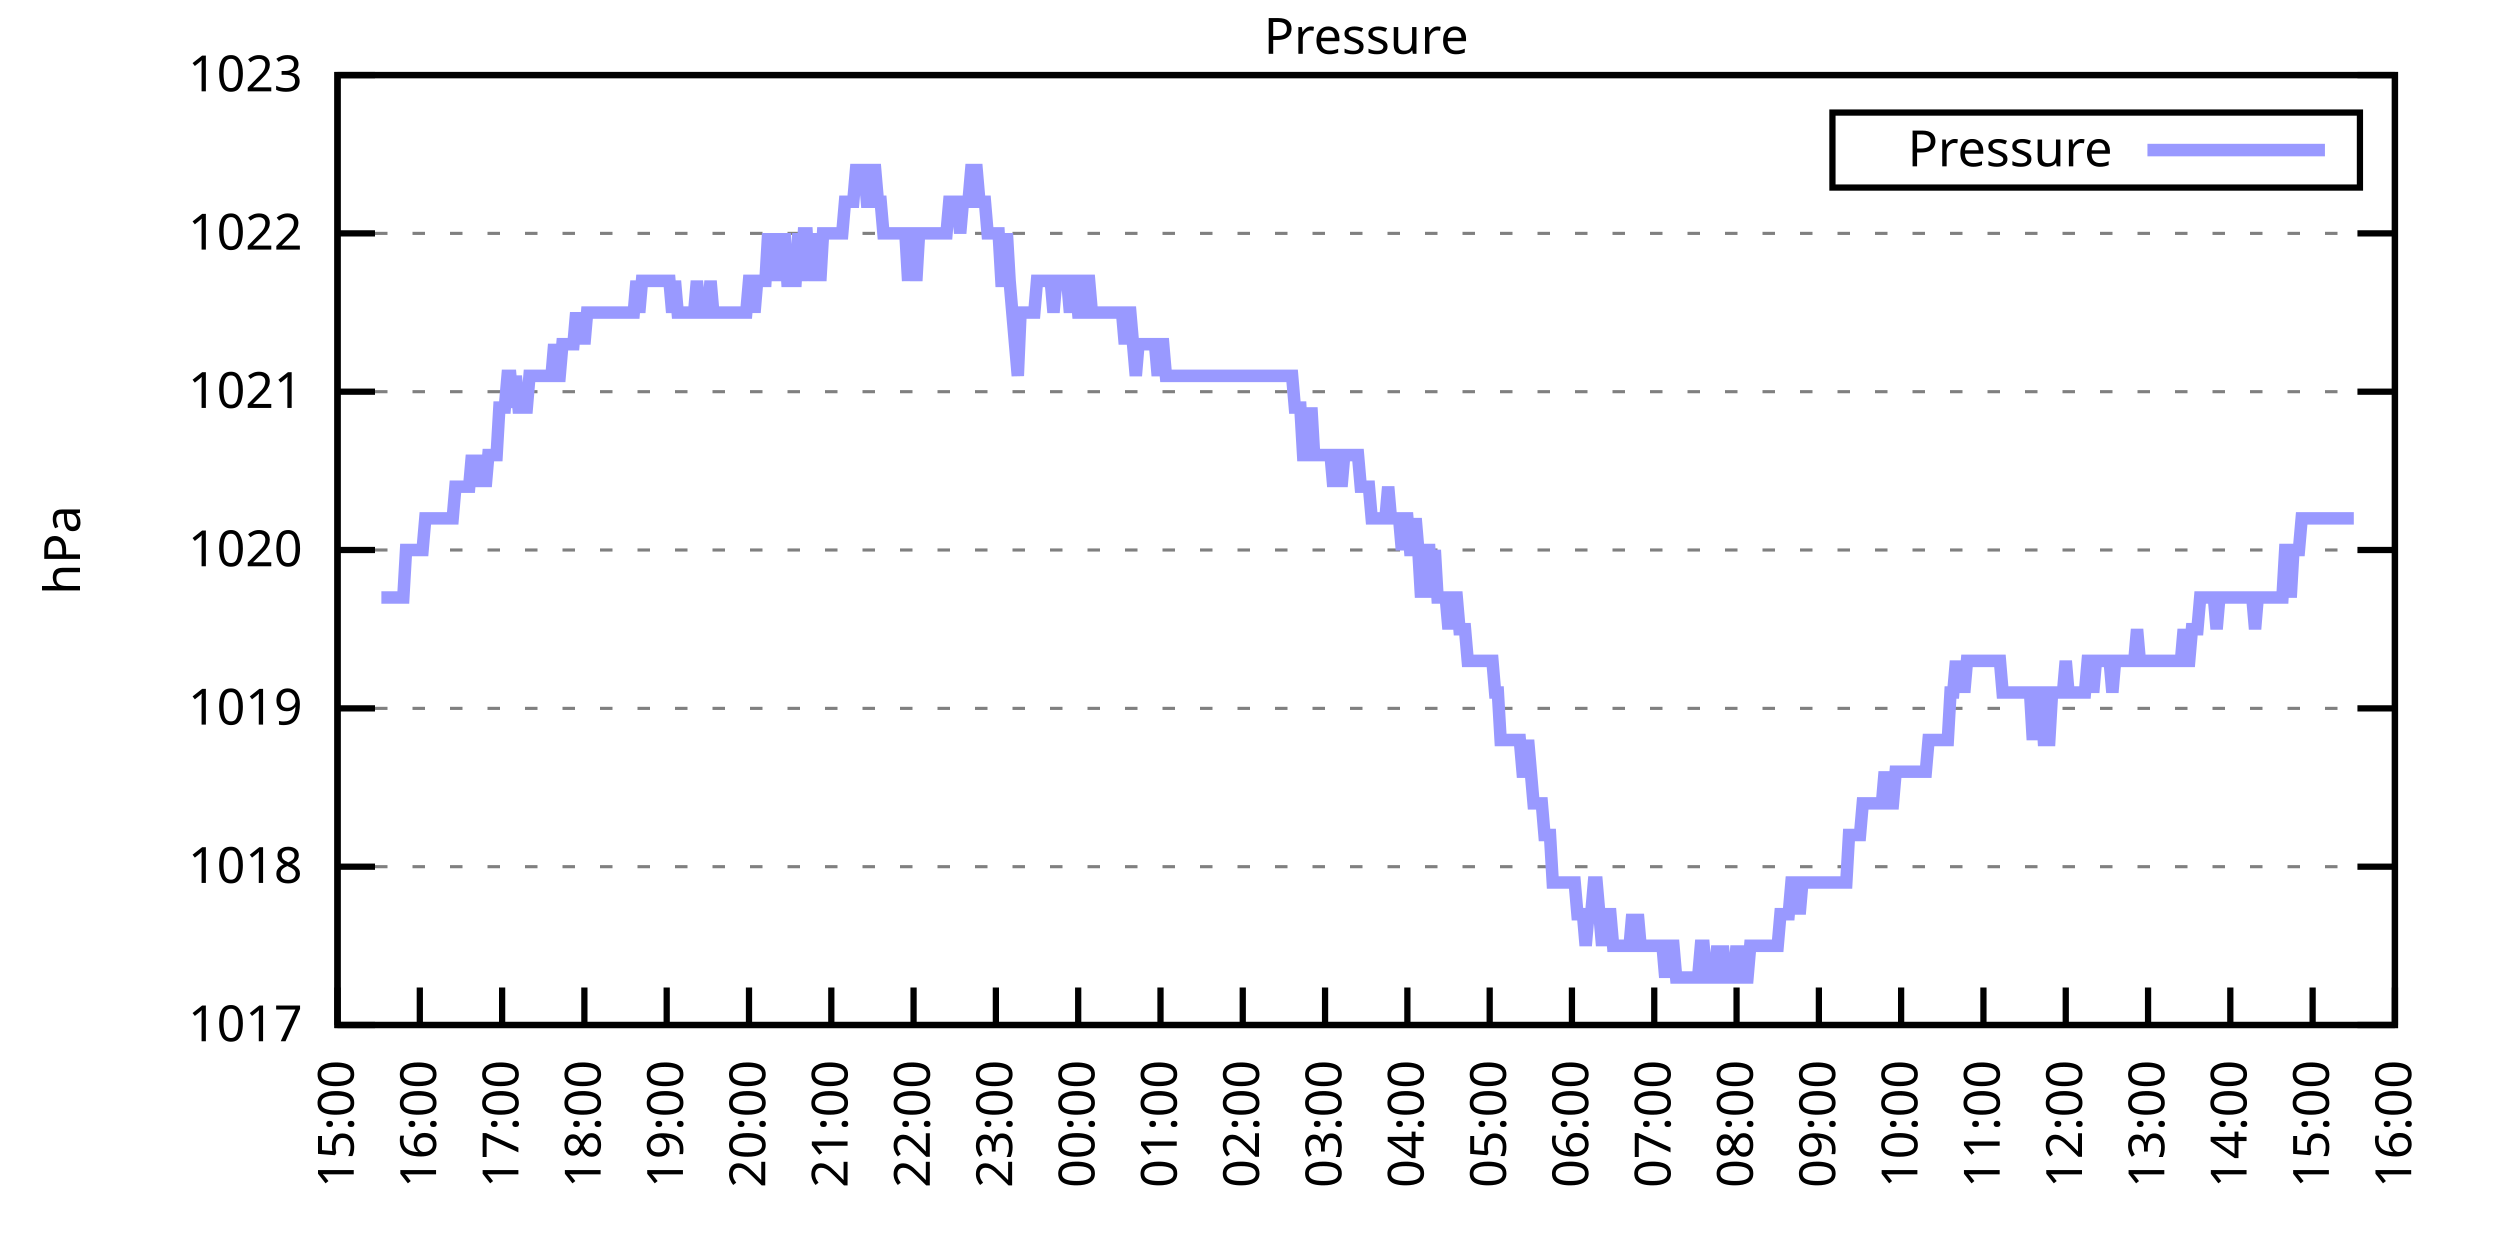
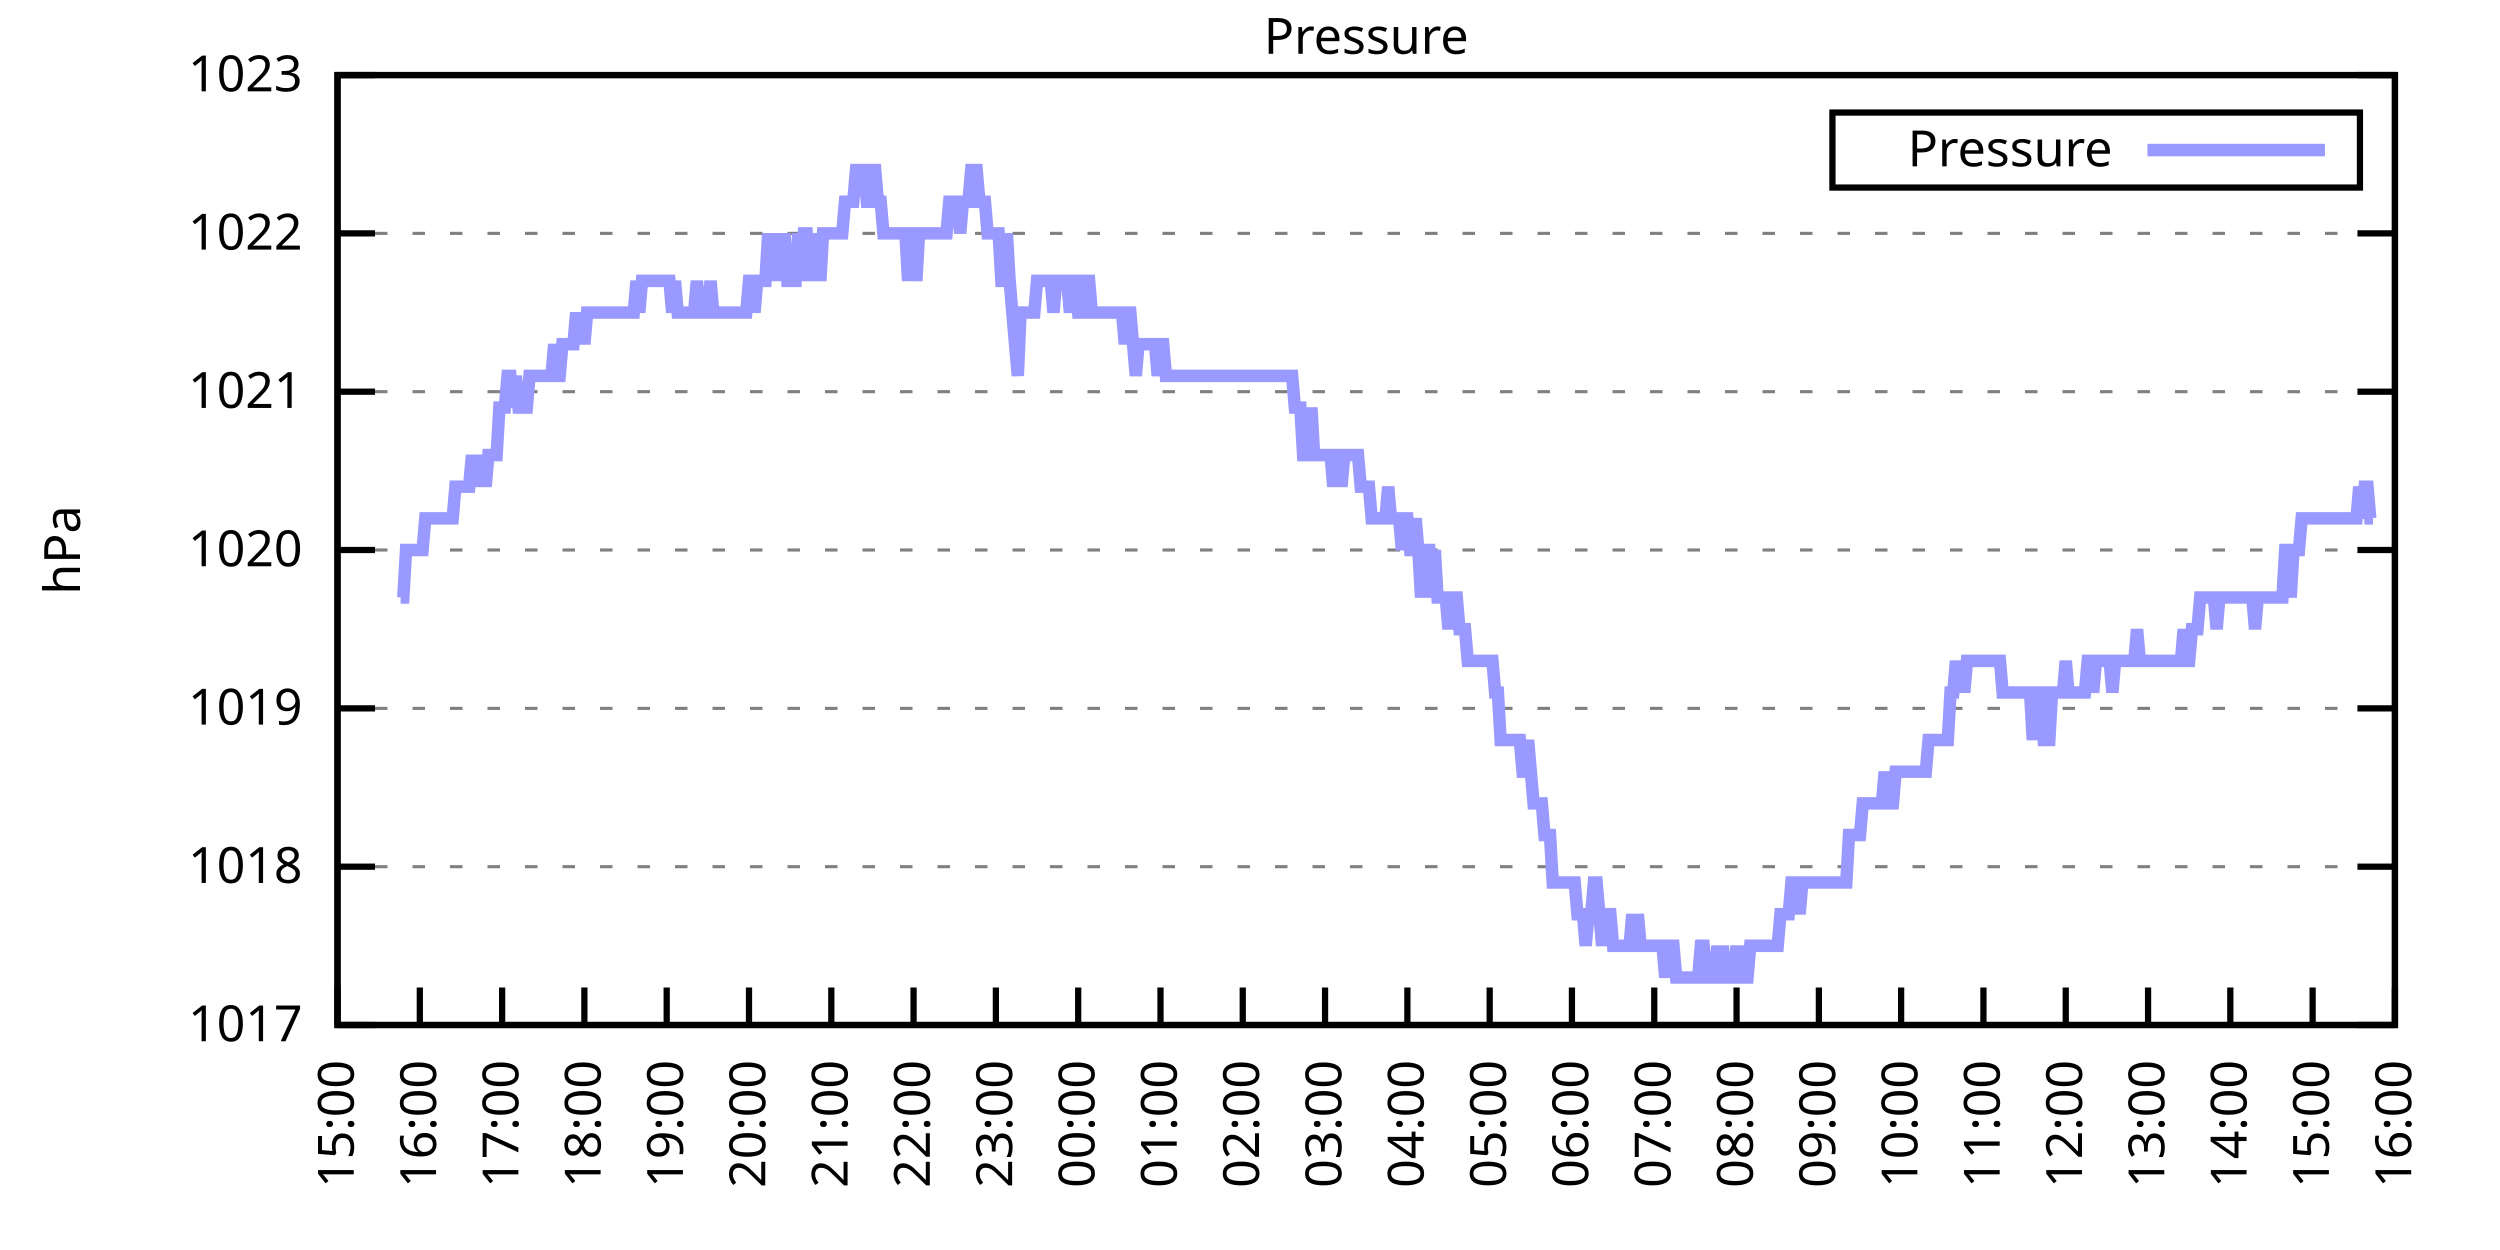
<svg xmlns="http://www.w3.org/2000/svg" xmlns:xlink="http://www.w3.org/1999/xlink" width="400" height="200" viewBox="0 0 400 200">
  <g id="gnuplot_canvas">
    <rect x="0" y="0" width="400" height="200" fill="none" />
    <defs>
      <circle id="gpDot" r="0.5" stroke-width="0.5" stroke="currentColor" />
      <path id="gpPt0" stroke-width="0.333" stroke="currentColor" d="M-1,0 h2 M0,-1 v2" />
      <path id="gpPt1" stroke-width="0.333" stroke="currentColor" d="M-1,-1 L1,1 M1,-1 L-1,1" />
      <path id="gpPt2" stroke-width="0.333" stroke="currentColor" d="M-1,0 L1,0 M0,-1 L0,1 M-1,-1 L1,1 M-1,1 L1,-1" />
      <rect id="gpPt3" stroke-width="0.333" stroke="currentColor" x="-1" y="-1" width="2" height="2" />
      <rect id="gpPt4" stroke-width="0.333" stroke="currentColor" fill="currentColor" x="-1" y="-1" width="2" height="2" />
      <circle id="gpPt5" stroke-width="0.333" stroke="currentColor" cx="0" cy="0" r="1" />
      <use xlink:href="#gpPt5" id="gpPt6" fill="currentColor" stroke="none" />
      <path id="gpPt7" stroke-width="0.333" stroke="currentColor" d="M0,-1.33 L-1.33,0.67 L1.33,0.67 z" />
      <use xlink:href="#gpPt7" id="gpPt8" fill="currentColor" stroke="none" />
      <use xlink:href="#gpPt7" id="gpPt9" stroke="currentColor" transform="rotate(180)" />
      <use xlink:href="#gpPt9" id="gpPt10" fill="currentColor" stroke="none" />
      <use xlink:href="#gpPt3" id="gpPt11" stroke="currentColor" transform="rotate(45)" />
      <use xlink:href="#gpPt11" id="gpPt12" fill="currentColor" stroke="none" />
      <path id="gpPt13" stroke-width="0.333" stroke="currentColor" d="M0,1.330 L1.265,0.411 L0.782,-1.067 L-0.782,-1.076 L-1.265,0.411 z" />
      <use xlink:href="#gpPt13" id="gpPt14" fill="currentColor" stroke="none" />
      <filter id="textbox" filterUnits="objectBoundingBox" x="0" y="0" height="1" width="1">
        <feFlood flood-color="white" flood-opacity="1" result="bgnd" />
        <feComposite in="SourceGraphic" in2="bgnd" operator="atop" />
      </filter>
      <filter id="greybox" filterUnits="objectBoundingBox" x="0" y="0" height="1" width="1">
        <feFlood flood-color="lightgrey" flood-opacity="1" result="grey" />
        <feComposite in="SourceGraphic" in2="grey" operator="atop" />
      </filter>
    </defs>
    <g fill="none" color="white" stroke="currentColor" stroke-width="1.00" stroke-linecap="butt" stroke-linejoin="miter">
</g>
    <g fill="none" color="black" stroke="currentColor" stroke-width="1.00" stroke-linecap="butt" stroke-linejoin="miter">
      <g stroke="none" shape-rendering="crispEdges">
        <polygon fill="rgb(255, 255, 255)" points="54.00,164.00 383.18,164.00 383.18,12.02 54.00,12.02 " />
      </g>
    </g>
    <g fill="none" color="black" stroke="currentColor" stroke-width="1.00" stroke-linecap="butt" stroke-linejoin="miter">
</g>
    <g fill="none" color="black" stroke="black" stroke-width="0.50" stroke-linecap="butt" stroke-linejoin="miter">
</g>
    <g fill="none" color="gray" stroke="currentColor" stroke-width="0.50" stroke-linecap="butt" stroke-linejoin="miter">
      <path stroke="gray" stroke-dasharray="2,4" class="gridline" d="M54.00,164.00 L383.19,164.00  " />
    </g>
    <g fill="none" color="gray" stroke="gray" stroke-width="1.00" stroke-linecap="butt" stroke-linejoin="miter">
</g>
    <g fill="none" color="black" stroke="currentColor" stroke-width="1.00" stroke-linecap="butt" stroke-linejoin="miter">
      <path stroke="black" d="M54.00,164.00 L60.00,164.00 M383.19,164.00 L377.19,164.00  " />
      <g transform="translate(48.40,166.60)" stroke="none" fill="black" font-family="Sans" font-size="8.00" text-anchor="end">
        <text>
          <tspan font-family="Sans"> 1017</tspan>
        </text>
      </g>
    </g>
    <g fill="none" color="black" stroke="currentColor" stroke-width="1.00" stroke-linecap="butt" stroke-linejoin="miter">
</g>
    <g fill="none" color="black" stroke="black" stroke-width="0.50" stroke-linecap="butt" stroke-linejoin="miter">
</g>
    <g fill="none" color="gray" stroke="currentColor" stroke-width="0.50" stroke-linecap="butt" stroke-linejoin="miter">
      <path stroke="gray" stroke-dasharray="2,4" class="gridline" d="M54.00,138.67 L383.19,138.67  " />
    </g>
    <g fill="none" color="gray" stroke="gray" stroke-width="1.00" stroke-linecap="butt" stroke-linejoin="miter">
</g>
    <g fill="none" color="black" stroke="currentColor" stroke-width="1.00" stroke-linecap="butt" stroke-linejoin="miter">
      <path stroke="black" d="M54.00,138.67 L60.00,138.67 M383.19,138.67 L377.19,138.67  " />
      <g transform="translate(48.40,141.27)" stroke="none" fill="black" font-family="Sans" font-size="8.00" text-anchor="end">
        <text>
          <tspan font-family="Sans"> 1018</tspan>
        </text>
      </g>
    </g>
    <g fill="none" color="black" stroke="currentColor" stroke-width="1.00" stroke-linecap="butt" stroke-linejoin="miter">
</g>
    <g fill="none" color="black" stroke="black" stroke-width="0.50" stroke-linecap="butt" stroke-linejoin="miter">
</g>
    <g fill="none" color="gray" stroke="currentColor" stroke-width="0.50" stroke-linecap="butt" stroke-linejoin="miter">
      <path stroke="gray" stroke-dasharray="2,4" class="gridline" d="M54.00,113.34 L383.19,113.34  " />
    </g>
    <g fill="none" color="gray" stroke="gray" stroke-width="1.00" stroke-linecap="butt" stroke-linejoin="miter">
</g>
    <g fill="none" color="black" stroke="currentColor" stroke-width="1.00" stroke-linecap="butt" stroke-linejoin="miter">
      <path stroke="black" d="M54.00,113.34 L60.00,113.34 M383.19,113.34 L377.19,113.34  " />
      <g transform="translate(48.40,115.94)" stroke="none" fill="black" font-family="Sans" font-size="8.00" text-anchor="end">
        <text>
          <tspan font-family="Sans"> 1019</tspan>
        </text>
      </g>
    </g>
    <g fill="none" color="black" stroke="currentColor" stroke-width="1.00" stroke-linecap="butt" stroke-linejoin="miter">
</g>
    <g fill="none" color="black" stroke="black" stroke-width="0.50" stroke-linecap="butt" stroke-linejoin="miter">
</g>
    <g fill="none" color="gray" stroke="currentColor" stroke-width="0.50" stroke-linecap="butt" stroke-linejoin="miter">
      <path stroke="gray" stroke-dasharray="2,4" class="gridline" d="M54.00,88.00 L383.19,88.00  " />
    </g>
    <g fill="none" color="gray" stroke="gray" stroke-width="1.00" stroke-linecap="butt" stroke-linejoin="miter">
</g>
    <g fill="none" color="black" stroke="currentColor" stroke-width="1.00" stroke-linecap="butt" stroke-linejoin="miter">
      <path stroke="black" d="M54.00,88.00 L60.00,88.00 M383.19,88.00 L377.19,88.00  " />
      <g transform="translate(48.40,90.60)" stroke="none" fill="black" font-family="Sans" font-size="8.00" text-anchor="end">
        <text>
          <tspan font-family="Sans"> 1020</tspan>
        </text>
      </g>
    </g>
    <g fill="none" color="black" stroke="currentColor" stroke-width="1.00" stroke-linecap="butt" stroke-linejoin="miter">
</g>
    <g fill="none" color="black" stroke="black" stroke-width="0.50" stroke-linecap="butt" stroke-linejoin="miter">
</g>
    <g fill="none" color="gray" stroke="currentColor" stroke-width="0.50" stroke-linecap="butt" stroke-linejoin="miter">
      <path stroke="gray" stroke-dasharray="2,4" class="gridline" d="M54.00,62.67 L383.19,62.67  " />
    </g>
    <g fill="none" color="gray" stroke="gray" stroke-width="1.00" stroke-linecap="butt" stroke-linejoin="miter">
</g>
    <g fill="none" color="black" stroke="currentColor" stroke-width="1.00" stroke-linecap="butt" stroke-linejoin="miter">
      <path stroke="black" d="M54.00,62.67 L60.00,62.67 M383.19,62.67 L377.19,62.67  " />
      <g transform="translate(48.40,65.27)" stroke="none" fill="black" font-family="Sans" font-size="8.00" text-anchor="end">
        <text>
          <tspan font-family="Sans"> 1021</tspan>
        </text>
      </g>
    </g>
    <g fill="none" color="black" stroke="currentColor" stroke-width="1.00" stroke-linecap="butt" stroke-linejoin="miter">
</g>
    <g fill="none" color="black" stroke="black" stroke-width="0.50" stroke-linecap="butt" stroke-linejoin="miter">
</g>
    <g fill="none" color="gray" stroke="currentColor" stroke-width="0.50" stroke-linecap="butt" stroke-linejoin="miter">
      <path stroke="gray" stroke-dasharray="2,4" class="gridline" d="M54.00,37.34 L383.19,37.34  " />
    </g>
    <g fill="none" color="gray" stroke="gray" stroke-width="1.00" stroke-linecap="butt" stroke-linejoin="miter">
</g>
    <g fill="none" color="black" stroke="currentColor" stroke-width="1.00" stroke-linecap="butt" stroke-linejoin="miter">
      <path stroke="black" d="M54.00,37.34 L60.00,37.34 M383.19,37.34 L377.19,37.34  " />
      <g transform="translate(48.40,39.94)" stroke="none" fill="black" font-family="Sans" font-size="8.00" text-anchor="end">
        <text>
          <tspan font-family="Sans"> 1022</tspan>
        </text>
      </g>
    </g>
    <g fill="none" color="black" stroke="currentColor" stroke-width="1.00" stroke-linecap="butt" stroke-linejoin="miter">
</g>
    <g fill="none" color="black" stroke="black" stroke-width="0.50" stroke-linecap="butt" stroke-linejoin="miter">
</g>
    <g fill="none" color="gray" stroke="currentColor" stroke-width="0.50" stroke-linecap="butt" stroke-linejoin="miter">
      <path stroke="gray" stroke-dasharray="2,4" class="gridline" d="M54.00,12.01 L383.19,12.01  " />
    </g>
    <g fill="none" color="gray" stroke="gray" stroke-width="1.00" stroke-linecap="butt" stroke-linejoin="miter">
</g>
    <g fill="none" color="black" stroke="currentColor" stroke-width="1.00" stroke-linecap="butt" stroke-linejoin="miter">
      <path stroke="black" d="M54.00,12.01 L60.00,12.01 M383.19,12.01 L377.19,12.01  " />
      <g transform="translate(48.40,14.61)" stroke="none" fill="black" font-family="Sans" font-size="8.00" text-anchor="end">
        <text>
          <tspan font-family="Sans"> 1023</tspan>
        </text>
      </g>
    </g>
    <g fill="none" color="black" stroke="currentColor" stroke-width="1.00" stroke-linecap="butt" stroke-linejoin="miter">
      <path stroke="black" d="M54.00,164.00 L54.00,158.00  " />
      <g transform="translate(56.60,169.60) rotate(270.00)" stroke="none" fill="black" font-family="Sans" font-size="8.00" text-anchor="end">
        <text>
          <tspan font-family="Sans">15:00</tspan>
        </text>
      </g>
    </g>
    <g fill="none" color="black" stroke="currentColor" stroke-width="1.00" stroke-linecap="butt" stroke-linejoin="miter">
      <path stroke="black" d="M67.17,164.00 L67.17,158.00  " />
      <g transform="translate(69.77,169.60) rotate(270.00)" stroke="none" fill="black" font-family="Sans" font-size="8.00" text-anchor="end">
        <text>
          <tspan font-family="Sans">16:00</tspan>
        </text>
      </g>
    </g>
    <g fill="none" color="black" stroke="currentColor" stroke-width="1.00" stroke-linecap="butt" stroke-linejoin="miter">
      <path stroke="black" d="M80.34,164.00 L80.34,158.00  " />
      <g transform="translate(82.94,169.60) rotate(270.00)" stroke="none" fill="black" font-family="Sans" font-size="8.00" text-anchor="end">
        <text>
          <tspan font-family="Sans">17:00</tspan>
        </text>
      </g>
    </g>
    <g fill="none" color="black" stroke="currentColor" stroke-width="1.00" stroke-linecap="butt" stroke-linejoin="miter">
      <path stroke="black" d="M93.50,164.00 L93.50,158.00  " />
      <g transform="translate(96.10,169.60) rotate(270.00)" stroke="none" fill="black" font-family="Sans" font-size="8.00" text-anchor="end">
        <text>
          <tspan font-family="Sans">18:00</tspan>
        </text>
      </g>
    </g>
    <g fill="none" color="black" stroke="currentColor" stroke-width="1.00" stroke-linecap="butt" stroke-linejoin="miter">
      <path stroke="black" d="M106.67,164.00 L106.67,158.00  " />
      <g transform="translate(109.27,169.60) rotate(270.00)" stroke="none" fill="black" font-family="Sans" font-size="8.00" text-anchor="end">
        <text>
          <tspan font-family="Sans">19:00</tspan>
        </text>
      </g>
    </g>
    <g fill="none" color="black" stroke="currentColor" stroke-width="1.00" stroke-linecap="butt" stroke-linejoin="miter">
      <path stroke="black" d="M119.84,164.00 L119.84,158.00  " />
      <g transform="translate(122.44,169.60) rotate(270.00)" stroke="none" fill="black" font-family="Sans" font-size="8.00" text-anchor="end">
        <text>
          <tspan font-family="Sans">20:00</tspan>
        </text>
      </g>
    </g>
    <g fill="none" color="black" stroke="currentColor" stroke-width="1.00" stroke-linecap="butt" stroke-linejoin="miter">
      <path stroke="black" d="M133.01,164.00 L133.01,158.00  " />
      <g transform="translate(135.61,169.60) rotate(270.00)" stroke="none" fill="black" font-family="Sans" font-size="8.00" text-anchor="end">
        <text>
          <tspan font-family="Sans">21:00</tspan>
        </text>
      </g>
    </g>
    <g fill="none" color="black" stroke="currentColor" stroke-width="1.00" stroke-linecap="butt" stroke-linejoin="miter">
      <path stroke="black" d="M146.17,164.00 L146.17,158.00  " />
      <g transform="translate(148.77,169.60) rotate(270.00)" stroke="none" fill="black" font-family="Sans" font-size="8.00" text-anchor="end">
        <text>
          <tspan font-family="Sans">22:00</tspan>
        </text>
      </g>
    </g>
    <g fill="none" color="black" stroke="currentColor" stroke-width="1.00" stroke-linecap="butt" stroke-linejoin="miter">
      <path stroke="black" d="M159.34,164.00 L159.34,158.00  " />
      <g transform="translate(161.94,169.60) rotate(270.00)" stroke="none" fill="black" font-family="Sans" font-size="8.00" text-anchor="end">
        <text>
          <tspan font-family="Sans">23:00</tspan>
        </text>
      </g>
    </g>
    <g fill="none" color="black" stroke="currentColor" stroke-width="1.00" stroke-linecap="butt" stroke-linejoin="miter">
      <path stroke="black" d="M172.51,164.00 L172.51,158.00  " />
      <g transform="translate(175.11,169.60) rotate(270.00)" stroke="none" fill="black" font-family="Sans" font-size="8.00" text-anchor="end">
        <text>
          <tspan font-family="Sans">00:00</tspan>
        </text>
      </g>
    </g>
    <g fill="none" color="black" stroke="currentColor" stroke-width="1.00" stroke-linecap="butt" stroke-linejoin="miter">
      <path stroke="black" d="M185.68,164.00 L185.68,158.00  " />
      <g transform="translate(188.28,169.60) rotate(270.00)" stroke="none" fill="black" font-family="Sans" font-size="8.00" text-anchor="end">
        <text>
          <tspan font-family="Sans">01:00</tspan>
        </text>
      </g>
    </g>
    <g fill="none" color="black" stroke="currentColor" stroke-width="1.00" stroke-linecap="butt" stroke-linejoin="miter">
      <path stroke="black" d="M198.84,164.00 L198.84,158.00  " />
      <g transform="translate(201.44,169.60) rotate(270.00)" stroke="none" fill="black" font-family="Sans" font-size="8.00" text-anchor="end">
        <text>
          <tspan font-family="Sans">02:00</tspan>
        </text>
      </g>
    </g>
    <g fill="none" color="black" stroke="currentColor" stroke-width="1.00" stroke-linecap="butt" stroke-linejoin="miter">
      <path stroke="black" d="M212.01,164.00 L212.01,158.00  " />
      <g transform="translate(214.61,169.60) rotate(270.00)" stroke="none" fill="black" font-family="Sans" font-size="8.00" text-anchor="end">
        <text>
          <tspan font-family="Sans">03:00</tspan>
        </text>
      </g>
    </g>
    <g fill="none" color="black" stroke="currentColor" stroke-width="1.00" stroke-linecap="butt" stroke-linejoin="miter">
      <path stroke="black" d="M225.18,164.00 L225.18,158.00  " />
      <g transform="translate(227.78,169.60) rotate(270.00)" stroke="none" fill="black" font-family="Sans" font-size="8.00" text-anchor="end">
        <text>
          <tspan font-family="Sans">04:00</tspan>
        </text>
      </g>
    </g>
    <g fill="none" color="black" stroke="currentColor" stroke-width="1.00" stroke-linecap="butt" stroke-linejoin="miter">
      <path stroke="black" d="M238.35,164.00 L238.35,158.00  " />
      <g transform="translate(240.95,169.60) rotate(270.00)" stroke="none" fill="black" font-family="Sans" font-size="8.00" text-anchor="end">
        <text>
          <tspan font-family="Sans">05:00</tspan>
        </text>
      </g>
    </g>
    <g fill="none" color="black" stroke="currentColor" stroke-width="1.00" stroke-linecap="butt" stroke-linejoin="miter">
      <path stroke="black" d="M251.51,164.00 L251.51,158.00  " />
      <g transform="translate(254.11,169.60) rotate(270.00)" stroke="none" fill="black" font-family="Sans" font-size="8.00" text-anchor="end">
        <text>
          <tspan font-family="Sans">06:00</tspan>
        </text>
      </g>
    </g>
    <g fill="none" color="black" stroke="currentColor" stroke-width="1.00" stroke-linecap="butt" stroke-linejoin="miter">
      <path stroke="black" d="M264.68,164.00 L264.68,158.00  " />
      <g transform="translate(267.28,169.60) rotate(270.00)" stroke="none" fill="black" font-family="Sans" font-size="8.00" text-anchor="end">
        <text>
          <tspan font-family="Sans">07:00</tspan>
        </text>
      </g>
    </g>
    <g fill="none" color="black" stroke="currentColor" stroke-width="1.00" stroke-linecap="butt" stroke-linejoin="miter">
      <path stroke="black" d="M277.85,164.00 L277.85,158.00  " />
      <g transform="translate(280.45,169.60) rotate(270.00)" stroke="none" fill="black" font-family="Sans" font-size="8.00" text-anchor="end">
        <text>
          <tspan font-family="Sans">08:00</tspan>
        </text>
      </g>
    </g>
    <g fill="none" color="black" stroke="currentColor" stroke-width="1.00" stroke-linecap="butt" stroke-linejoin="miter">
      <path stroke="black" d="M291.02,164.00 L291.02,158.00  " />
      <g transform="translate(293.62,169.60) rotate(270.00)" stroke="none" fill="black" font-family="Sans" font-size="8.00" text-anchor="end">
        <text>
          <tspan font-family="Sans">09:00</tspan>
        </text>
      </g>
    </g>
    <g fill="none" color="black" stroke="currentColor" stroke-width="1.00" stroke-linecap="butt" stroke-linejoin="miter">
      <path stroke="black" d="M304.18,164.00 L304.18,158.00  " />
      <g transform="translate(306.78,169.60) rotate(270.00)" stroke="none" fill="black" font-family="Sans" font-size="8.00" text-anchor="end">
        <text>
          <tspan font-family="Sans">10:00</tspan>
        </text>
      </g>
    </g>
    <g fill="none" color="black" stroke="currentColor" stroke-width="1.00" stroke-linecap="butt" stroke-linejoin="miter">
      <path stroke="black" d="M317.35,164.00 L317.35,158.00  " />
      <g transform="translate(319.95,169.60) rotate(270.00)" stroke="none" fill="black" font-family="Sans" font-size="8.00" text-anchor="end">
        <text>
          <tspan font-family="Sans">11:00</tspan>
        </text>
      </g>
    </g>
    <g fill="none" color="black" stroke="currentColor" stroke-width="1.00" stroke-linecap="butt" stroke-linejoin="miter">
      <path stroke="black" d="M330.52,164.00 L330.52,158.00  " />
      <g transform="translate(333.12,169.60) rotate(270.00)" stroke="none" fill="black" font-family="Sans" font-size="8.00" text-anchor="end">
        <text>
          <tspan font-family="Sans">12:00</tspan>
        </text>
      </g>
    </g>
    <g fill="none" color="black" stroke="currentColor" stroke-width="1.00" stroke-linecap="butt" stroke-linejoin="miter">
      <path stroke="black" d="M343.69,164.00 L343.69,158.00  " />
      <g transform="translate(346.29,169.60) rotate(270.00)" stroke="none" fill="black" font-family="Sans" font-size="8.00" text-anchor="end">
        <text>
          <tspan font-family="Sans">13:00</tspan>
        </text>
      </g>
    </g>
    <g fill="none" color="black" stroke="currentColor" stroke-width="1.00" stroke-linecap="butt" stroke-linejoin="miter">
      <path stroke="black" d="M356.85,164.00 L356.85,158.00  " />
      <g transform="translate(359.45,169.60) rotate(270.00)" stroke="none" fill="black" font-family="Sans" font-size="8.00" text-anchor="end">
        <text>
          <tspan font-family="Sans">14:00</tspan>
        </text>
      </g>
    </g>
    <g fill="none" color="black" stroke="currentColor" stroke-width="1.00" stroke-linecap="butt" stroke-linejoin="miter">
      <path stroke="black" d="M370.02,164.00 L370.02,158.00  " />
      <g transform="translate(372.62,169.60) rotate(270.00)" stroke="none" fill="black" font-family="Sans" font-size="8.00" text-anchor="end">
        <text>
          <tspan font-family="Sans">15:00</tspan>
        </text>
      </g>
    </g>
    <g fill="none" color="black" stroke="currentColor" stroke-width="1.00" stroke-linecap="butt" stroke-linejoin="miter">
      <path stroke="black" d="M383.19,164.00 L383.19,158.00  " />
      <g transform="translate(385.79,169.60) rotate(270.00)" stroke="none" fill="black" font-family="Sans" font-size="8.00" text-anchor="end">
        <text>
          <tspan font-family="Sans">16:00</tspan>
        </text>
      </g>
    </g>
    <g fill="none" color="black" stroke="currentColor" stroke-width="1.00" stroke-linecap="butt" stroke-linejoin="miter">
</g>
    <g fill="none" color="black" stroke="currentColor" stroke-width="1.00" stroke-linecap="butt" stroke-linejoin="miter">
      <path stroke="black" d="M54.00,12.01 L54.00,164.00 L383.19,164.00 L383.19,12.01 L54.00,12.01 Z  " />
    </g>
    <g fill="none" color="black" stroke="currentColor" stroke-width="1.00" stroke-linecap="butt" stroke-linejoin="miter">
</g>
    <g fill="none" color="black" stroke="currentColor" stroke-width="1.00" stroke-linecap="butt" stroke-linejoin="miter">
      <path stroke="black" d="M293.19,30.01 L293.19,18.01 L377.59,18.01 L377.59,30.01 L293.19,30.01 Z  " />
    </g>
    <g id="Pressure_plot_1">
      <g fill="none" color="white" stroke="black" stroke-width="2.00" stroke-linecap="butt" stroke-linejoin="miter">
</g>
      <g fill="none" color="black" stroke="currentColor" stroke-width="2.00" stroke-linecap="butt" stroke-linejoin="miter">
        <g transform="translate(337.99,26.61)" stroke="none" fill="black" font-family="Sans" font-size="8.00" text-anchor="end">
          <text>
            <tspan font-family="Sans">Pressure</tspan>
          </text>
        </g>
      </g>
      <g fill="none" color="black" stroke="currentColor" stroke-width="2.00" stroke-linecap="butt" stroke-linejoin="miter">
-         <path stroke="rgb(153, 153, 255)" d="M343.59,24.01 L371.99,24.01 M61.02,95.60 L61.46,95.60 L61.90,95.60 L62.34,95.60 L62.78,95.60 L63.22,95.60   L63.66,95.60 L64.10,95.60 L64.53,95.60 L64.97,88.00 L65.41,88.00 L65.85,88.00 L66.29,88.00 L66.73,88.00   L67.17,88.00 L67.61,88.00 L68.05,82.94 L68.48,82.94 L68.92,82.94 L69.36,82.94 L69.80,82.94 L70.24,82.94   L70.68,82.94 L71.12,82.94 L71.56,82.94 L72.00,82.94 L72.43,82.94 L72.87,77.87 L73.31,77.87 L73.75,77.87   L74.19,77.87 L74.63,77.87 L75.07,77.87 L75.51,72.81 L75.95,77.87 L76.38,72.81 L76.82,77.87 L77.26,72.81   L77.70,77.87 L78.14,72.81 L78.58,72.81 L79.02,72.81 L79.46,72.81 L79.90,65.21 L80.34,65.21 L80.77,65.21   L81.21,60.14 L81.65,60.14 L82.09,65.21 L82.53,60.14 L82.97,65.21 L83.41,65.21 L83.85,65.21 L84.29,65.21   L84.72,60.14 L85.16,60.14 L85.60,60.14 L86.04,60.14 L86.48,60.14 L86.92,60.14 L87.36,60.14 L87.80,60.14   L88.24,60.14 L88.67,55.07 L89.11,60.14 L89.55,60.14 L89.99,55.07 L90.43,55.07 L90.87,55.07 L91.31,55.07   L91.75,55.07 L92.19,50.01 L92.62,55.07 L93.06,50.01 L93.50,55.07 L93.94,50.01 L94.38,50.01 L94.82,50.01   L95.26,50.01 L95.70,50.01 L96.14,50.01 L96.58,50.01 L97.01,50.01 L97.45,50.01 L97.89,50.01 L98.33,50.01   L98.77,50.01 L99.21,50.01 L99.65,50.01 L100.09,50.01 L100.53,50.01 L100.96,50.01 L101.40,50.01 L101.84,44.94   L102.28,50.01 L102.72,44.94 L103.16,44.94 L103.60,44.94 L104.04,44.94 L104.48,44.94 L104.91,44.94 L105.35,44.94   L105.79,44.94 L106.23,44.94 L106.67,44.94 L107.11,44.94 L107.55,50.01 L107.99,44.94 L108.43,50.01 L108.87,50.01   L109.30,50.01 L109.74,50.01 L110.18,50.01 L110.62,50.01 L111.06,50.01 L111.50,44.94 L111.94,50.01 L112.38,50.01   L112.82,50.01 L113.25,50.01 L113.69,44.94 L114.13,50.01 L114.57,50.01 L115.01,50.01 L115.45,50.01 L115.89,50.01   L116.33,50.01 L116.77,50.01 L117.20,50.01 L117.64,50.01 L118.08,50.01 L118.52,50.01 L118.96,50.01 L119.40,50.01   L119.84,44.94 L120.28,44.94 L120.72,50.01 L121.15,44.94 L121.59,44.94 L122.03,44.94 L122.47,44.94 L122.91,37.34   L123.35,44.94 L123.79,37.34 L124.23,44.94 L124.67,37.34 L125.11,44.94 L125.54,37.34 L125.98,44.94 L126.42,44.94   L126.86,44.94 L127.30,44.94 L127.74,37.34 L128.18,44.94 L128.62,37.34 L129.06,37.34 L129.49,44.94 L129.93,37.34   L130.37,44.94 L130.81,37.34 L131.25,44.94 L131.69,37.34 L132.13,37.34 L132.57,37.34 L133.01,37.34 L133.44,37.34   L133.88,37.34 L134.32,37.34 L134.76,37.34 L135.20,32.28 L135.64,32.28 L136.08,32.28 L136.52,32.28 L136.96,27.21   L137.39,27.21 L137.83,27.21 L138.27,27.21 L138.71,32.28 L139.15,32.28 L139.59,27.21 L140.03,27.21 L140.47,32.28   L140.91,32.28 L141.35,37.34 L141.78,37.34 L142.22,37.34 L142.66,37.34 L143.10,37.34 L143.54,37.34 L143.98,37.34   L144.42,37.34 L144.86,37.34 L145.30,44.94 L145.73,37.34 L146.17,37.34 L146.61,44.94 L147.05,37.34 L147.49,37.34   L147.93,37.34 L148.37,37.34 L148.81,37.34 L149.25,37.34 L149.68,37.34 L150.12,37.34 L150.56,37.34 L151.00,37.34   L151.44,37.34 L151.88,32.28 L152.32,32.28 L152.76,32.28 L153.20,32.28 L153.63,37.34 L154.07,32.28 L154.51,32.28   L154.95,32.28 L155.39,27.21 L155.83,27.21 L156.27,27.21 L156.71,32.28 L157.15,32.28 L157.59,32.28 L158.02,37.34   L158.46,37.34 L158.90,37.34 L159.34,37.34 L159.78,37.34 L160.22,44.94 L160.66,44.94 L161.10,37.34 L161.54,44.94   L161.97,50.01 L162.41,55.07 L162.85,60.14 L163.29,50.01 L163.73,50.01 L164.17,50.01 L164.61,50.01 L165.05,50.01   L165.49,50.01 L165.92,44.94 L166.36,44.94 L166.80,44.94 L167.24,44.94 L167.68,44.94 L168.12,44.94 L168.56,50.01   L169.00,44.94 L169.44,44.94 L169.87,44.94 L170.31,44.94 L170.75,44.94 L171.19,50.01 L171.63,44.94 L172.07,44.94   L172.51,50.01 L172.95,50.01 L173.39,50.01 L173.83,44.94 L174.26,44.94 L174.70,50.01 L175.14,50.01 L175.58,50.01   L176.02,50.01 L176.46,50.01 L176.90,50.01 L177.34,50.01 L177.78,50.01 L178.21,50.01 L178.65,50.01 L179.09,50.01   L179.53,50.01 L179.97,55.07 L180.41,50.01 L180.85,50.01 L181.29,55.07 L181.73,60.14 L182.16,55.07 L182.60,55.07   L183.04,55.07 L183.48,55.07 L183.92,55.07 L184.36,55.07 L184.80,55.07 L185.24,60.14 L185.68,55.07 L186.11,55.07   L186.55,60.14 L186.99,60.14 L187.43,60.14 L187.87,60.14 L188.31,60.14 L188.75,60.14 L189.19,60.14 L189.63,60.14   L190.07,60.14 L190.50,60.14 L190.94,60.14 L191.38,60.14 L191.82,60.14 L192.26,60.14 L192.70,60.14 L193.14,60.14   L193.58,60.14 L194.02,60.14 L194.45,60.14 L194.89,60.14 L195.33,60.14 L195.77,60.14 L196.21,60.14 L196.65,60.14   L197.09,60.14 L197.53,60.14 L197.97,60.14 L198.40,60.14 L198.84,60.14 L199.28,60.14 L199.72,60.14 L200.16,60.14   L200.60,60.14 L201.04,60.14 L201.48,60.14 L201.92,60.14 L202.35,60.14 L202.79,60.14 L203.23,60.14 L203.67,60.14   L204.11,60.14 L204.55,60.14 L204.99,60.14 L205.43,60.14 L205.87,60.14 L206.31,60.14 L206.74,60.14 L207.18,65.21   L207.62,65.21 L208.06,65.21 L208.50,72.81 L208.94,72.81 L209.38,72.81 L209.82,65.21 L210.26,72.81 L210.69,72.81   L211.13,72.81 L211.57,72.81 L212.01,72.81 L212.45,72.81 L212.89,72.81 L213.33,77.87 L213.77,72.81 L214.21,72.81   L214.64,77.87 L215.08,72.81 L215.52,72.81 L215.96,72.81 L216.40,72.81 L216.84,72.81 L217.28,72.81 L217.72,77.87   L218.16,77.87 L218.60,77.87 L219.03,77.87 L219.47,82.94 L219.91,82.94 L220.35,82.94 L220.79,82.94 L221.23,82.94   L221.67,82.94 L222.11,77.87 L222.55,82.94 L222.98,82.94 L223.42,82.94 L223.86,82.94 L224.30,88.00 L224.74,82.94   L225.18,82.94 L225.62,88.00 L226.06,88.00 L226.50,82.94 L226.93,88.00 L227.37,95.60 L227.81,88.00 L228.25,88.00   L228.69,88.00 L229.13,95.60 L229.57,88.00 L230.01,95.60 L230.45,95.60 L230.88,95.60 L231.32,95.60 L231.76,100.67   L232.20,95.60 L232.64,95.60 L233.08,95.60 L233.52,100.67 L233.96,100.67 L234.40,100.67 L234.84,105.74 L235.27,105.74   L235.71,105.74 L236.15,105.74 L236.59,105.74 L237.03,105.74 L237.47,105.74 L237.91,105.74 L238.35,105.74 L238.79,105.74   L239.22,110.80 L239.66,110.80 L240.10,118.40 L240.54,118.40 L240.98,118.40 L241.42,118.40 L241.86,118.40 L242.30,118.40   L242.74,118.40 L243.17,118.40 L243.61,123.47 L244.05,123.47 L244.49,118.40 L244.93,123.47 L245.37,128.54 L245.81,128.54   L246.25,128.54 L246.69,128.54 L247.12,133.60 L247.56,133.60 L248.00,133.60 L248.44,141.20 L248.88,141.20 L249.32,141.20   L249.76,141.20 L250.20,141.20 L250.64,141.20 L251.08,141.20 L251.51,141.20 L251.95,141.20 L252.39,146.27 L252.83,146.27   L253.27,146.27 L253.71,151.33 L254.15,146.27 L254.59,146.27 L255.03,141.20 L255.46,141.20 L255.90,146.27 L256.34,151.33   L256.78,146.27 L257.22,146.27 L257.66,146.27 L258.10,151.33 L258.54,151.33 L258.98,151.33 L259.41,151.33 L259.85,151.33   L260.29,151.33 L260.73,151.33 L261.17,146.27 L261.61,151.33 L262.05,146.27 L262.49,151.33 L262.93,151.33 L263.36,151.33   L263.80,151.33 L264.24,151.33 L264.68,151.33 L265.12,151.33 L265.56,151.33 L266.00,151.33 L266.44,156.40 L266.88,151.33   L267.32,151.33 L267.75,151.33 L268.19,156.40 L268.63,156.40 L269.07,156.40 L269.51,156.40 L269.95,156.40 L270.39,156.40   L270.83,156.40 L271.27,156.40 L271.70,156.40 L272.14,151.33 L272.58,151.33 L273.02,156.40 L273.46,156.40 L273.90,156.40   L274.34,156.40 L274.78,151.33 L275.22,156.40 L275.65,151.33 L276.09,156.40 L276.53,156.40 L276.97,156.40 L277.41,156.40   L277.85,151.33 L278.29,156.40 L278.73,151.33 L279.17,156.40 L279.60,156.40 L280.04,151.33 L280.48,151.33 L280.92,151.33   L281.36,151.33 L281.80,151.33 L282.24,151.33 L282.68,151.33 L283.12,151.33 L283.56,151.33 L283.99,151.33 L284.43,151.33   L284.87,146.27 L285.31,146.27 L285.75,146.27 L286.19,146.27 L286.63,141.20 L287.07,141.20 L287.51,141.20 L287.94,146.27   L288.38,141.20 L288.82,141.20 L289.26,141.20 L289.70,141.20 L290.14,141.20 L290.58,141.20 L291.02,141.20 L291.46,141.20   L291.89,141.20 L292.33,141.20 L292.77,141.20 L293.21,141.20 L293.65,141.20 L294.09,141.20 L294.53,141.20 L294.97,141.20   L295.41,141.20 L295.84,133.60 L296.28,133.60 L296.72,133.60 L297.16,133.60 L297.60,133.60 L298.04,128.54 L298.48,128.54   L298.92,128.54 L299.36,128.54 L299.80,128.54 L300.23,128.54 L300.67,128.54 L301.11,128.54 L301.55,123.47 L301.99,128.54   L302.43,128.54 L302.87,128.54 L303.31,123.47 L303.75,123.47 L304.18,123.47 L304.62,123.47 L305.06,123.47 L305.50,123.47   L305.94,123.47 L306.38,123.47 L306.82,123.47 L307.26,123.47 L307.70,123.47 L308.13,123.47 L308.57,118.40 L309.01,118.40   L309.45,118.40 L309.89,118.40 L310.33,118.40 L310.77,118.40 L311.21,118.40 L311.65,118.40 L312.08,110.80 L312.52,110.80   L312.96,105.74 L313.40,110.80 L313.84,105.74 L314.28,110.80 L314.72,105.74 L315.16,105.74 L315.60,105.74 L316.04,105.74   L316.47,105.74 L316.91,105.74 L317.35,105.74 L317.79,105.74 L318.23,105.74 L318.67,105.74 L319.11,105.74 L319.55,105.74   L319.99,105.74 L320.42,110.80 L320.86,110.80 L321.30,110.80 L321.74,110.80 L322.18,110.80 L322.62,110.80 L323.06,110.80   L323.50,110.80 L323.94,110.80 L324.37,110.80 L324.81,110.80 L325.25,118.40 L325.69,110.80 L326.13,110.80 L326.57,110.80   L327.01,118.40 L327.45,118.40 L327.89,118.40 L328.33,110.80 L328.76,110.80 L329.20,110.80 L329.64,110.80 L330.08,110.80   L330.52,105.74 L330.96,110.80 L331.40,110.80 L331.84,110.80 L332.28,110.80 L332.71,110.80 L333.15,110.80 L333.59,110.80   L334.03,105.74 L334.47,105.74 L334.91,110.80 L335.35,105.74 L335.79,105.74 L336.23,105.74 L336.66,105.74 L337.10,105.74   L337.54,105.74 L337.98,110.80 L338.42,105.74 L338.86,105.74 L339.30,105.74 L339.74,105.74 L340.18,105.74 L340.61,105.74   L341.05,105.74 L341.49,105.74 L341.93,100.67 L342.37,105.74 L342.81,105.74 L343.25,105.74 L343.69,105.74 L344.13,105.74   L344.57,105.74 L345.00,105.74 L345.44,105.74 L345.88,105.74 L346.32,105.74 L346.76,105.74 L347.20,105.74 L347.64,105.74   L348.08,105.74 L348.52,105.74 L348.95,105.74 L349.39,100.67 L349.83,105.74 L350.27,105.74 L350.71,100.67 L351.15,100.67   L351.59,100.67 L352.03,95.60 L352.47,95.60 L352.90,95.60 L353.34,95.60 L353.78,95.60 L354.22,95.60 L354.66,100.67   L355.10,95.60 L355.54,95.60 L355.98,95.60 L356.42,95.60 L356.85,95.60 L357.29,95.60 L357.73,95.60 L358.17,95.60   L358.61,95.60 L359.05,95.60 L359.49,95.60 L359.93,95.60 L360.37,95.60 L360.81,100.67 L361.24,95.60 L361.68,95.60   L362.12,95.60 L362.56,95.60 L363.00,95.60 L363.44,95.60 L363.88,95.60 L364.32,95.60 L364.76,95.60 L365.19,95.60   L365.63,88.00 L366.07,88.00 L366.51,95.60 L366.95,88.00 L367.39,88.00 L367.83,88.00 L368.27,82.94 L368.71,82.94   L369.14,82.94 L369.58,82.94 L370.02,82.94 L370.46,82.94 L370.90,82.94 L371.34,82.94 L371.78,82.94 L372.22,82.94   L372.66,82.94 L373.09,82.94 L373.53,82.94 L373.97,82.94 L374.41,82.94 L374.85,82.94 L375.29,82.94 L375.73,82.94   L376.17,82.94 L376.61,82.94  " />
+         <path stroke="rgb(153, 153, 255)" d="M343.59,24.01 L371.99,24.01 M64.10,95.60 L64.53,95.60 L64.97,88.00 L65.41,88.00 L65.85,88.00 L66.29,88.00   L66.73,88.00 L67.17,88.00 L67.61,88.00 L68.05,82.94 L68.48,82.94 L68.92,82.94 L69.36,82.94 L69.80,82.94   L70.24,82.94 L70.68,82.94 L71.12,82.94 L71.56,82.94 L72.00,82.94 L72.43,82.94 L72.87,77.87 L73.31,77.87   L73.75,77.87 L74.19,77.87 L74.63,77.87 L75.07,77.87 L75.51,72.81 L75.95,77.87 L76.38,72.81 L76.82,77.87   L77.26,72.81 L77.70,77.87 L78.14,72.81 L78.58,72.81 L79.02,72.81 L79.46,72.81 L79.90,65.21 L80.34,65.21   L80.77,65.21 L81.21,60.14 L81.65,60.14 L82.09,65.21 L82.53,60.14 L82.97,65.21 L83.41,65.21 L83.85,65.21   L84.29,65.21 L84.72,60.14 L85.16,60.14 L85.60,60.14 L86.04,60.14 L86.48,60.14 L86.92,60.14 L87.36,60.14   L87.80,60.14 L88.24,60.14 L88.67,55.07 L89.11,60.14 L89.55,60.14 L89.99,55.07 L90.43,55.07 L90.87,55.07   L91.31,55.07 L91.75,55.07 L92.19,50.01 L92.62,55.07 L93.06,50.01 L93.50,55.07 L93.94,50.01 L94.38,50.01   L94.82,50.01 L95.26,50.01 L95.70,50.01 L96.14,50.01 L96.58,50.01 L97.01,50.01 L97.45,50.01 L97.89,50.01   L98.33,50.01 L98.77,50.01 L99.21,50.01 L99.65,50.01 L100.09,50.01 L100.53,50.01 L100.96,50.01 L101.40,50.01   L101.84,44.94 L102.28,50.01 L102.72,44.94 L103.16,44.94 L103.60,44.94 L104.04,44.94 L104.48,44.94 L104.91,44.94   L105.35,44.94 L105.79,44.94 L106.23,44.94 L106.67,44.94 L107.11,44.94 L107.55,50.01 L107.99,44.94 L108.43,50.01   L108.87,50.01 L109.30,50.01 L109.74,50.01 L110.18,50.01 L110.62,50.01 L111.06,50.01 L111.50,44.94 L111.94,50.01   L112.38,50.01 L112.82,50.01 L113.25,50.01 L113.69,44.94 L114.13,50.01 L114.57,50.01 L115.01,50.01 L115.45,50.01   L115.89,50.01 L116.33,50.01 L116.77,50.01 L117.20,50.01 L117.64,50.01 L118.08,50.01 L118.52,50.01 L118.96,50.01   L119.40,50.01 L119.84,44.94 L120.28,44.94 L120.72,50.01 L121.15,44.94 L121.59,44.94 L122.03,44.94 L122.47,44.94   L122.91,37.34 L123.35,44.94 L123.79,37.34 L124.23,44.94 L124.67,37.34 L125.11,44.94 L125.54,37.34 L125.98,44.94   L126.42,44.94 L126.86,44.94 L127.30,44.94 L127.74,37.34 L128.18,44.94 L128.62,37.34 L129.06,37.34 L129.49,44.94   L129.93,37.34 L130.37,44.94 L130.81,37.34 L131.25,44.94 L131.69,37.34 L132.13,37.34 L132.57,37.34 L133.01,37.34   L133.44,37.34 L133.88,37.34 L134.32,37.34 L134.76,37.34 L135.20,32.28 L135.64,32.28 L136.08,32.28 L136.52,32.28   L136.96,27.21 L137.39,27.21 L137.83,27.21 L138.27,27.21 L138.71,32.28 L139.15,32.28 L139.59,27.21 L140.03,27.21   L140.47,32.28 L140.91,32.28 L141.35,37.34 L141.78,37.34 L142.22,37.34 L142.66,37.34 L143.10,37.34 L143.54,37.34   L143.98,37.34 L144.42,37.34 L144.86,37.34 L145.30,44.94 L145.73,37.34 L146.17,37.34 L146.61,44.94 L147.05,37.34   L147.49,37.34 L147.93,37.34 L148.37,37.34 L148.81,37.34 L149.25,37.34 L149.68,37.34 L150.12,37.34 L150.56,37.34   L151.00,37.34 L151.44,37.34 L151.88,32.28 L152.32,32.28 L152.76,32.28 L153.20,32.28 L153.63,37.34 L154.07,32.28   L154.51,32.28 L154.95,32.28 L155.39,27.21 L155.83,27.21 L156.27,27.21 L156.71,32.28 L157.15,32.28 L157.59,32.28   L158.02,37.34 L158.46,37.34 L158.90,37.34 L159.34,37.34 L159.78,37.34 L160.22,44.94 L160.66,44.94 L161.10,37.34   L161.54,44.94 L161.97,50.01 L162.41,55.07 L162.85,60.14 L163.29,50.01 L163.73,50.01 L164.17,50.01 L164.61,50.01   L165.05,50.01 L165.49,50.01 L165.92,44.94 L166.36,44.94 L166.80,44.94 L167.24,44.94 L167.68,44.94 L168.12,44.94   L168.56,50.01 L169.00,44.94 L169.44,44.94 L169.87,44.94 L170.31,44.94 L170.75,44.94 L171.19,50.01 L171.63,44.94   L172.07,44.94 L172.51,50.01 L172.95,50.01 L173.39,50.01 L173.83,44.94 L174.26,44.94 L174.70,50.01 L175.14,50.01   L175.58,50.01 L176.02,50.01 L176.46,50.01 L176.90,50.01 L177.34,50.01 L177.78,50.01 L178.21,50.01 L178.65,50.01   L179.09,50.01 L179.53,50.01 L179.97,55.07 L180.41,50.01 L180.85,50.01 L181.29,55.07 L181.73,60.14 L182.16,55.07   L182.60,55.07 L183.04,55.07 L183.48,55.07 L183.92,55.07 L184.36,55.07 L184.80,55.07 L185.24,60.14 L185.68,55.07   L186.11,55.07 L186.55,60.14 L186.99,60.14 L187.43,60.14 L187.87,60.14 L188.31,60.14 L188.75,60.14 L189.19,60.14   L189.63,60.14 L190.07,60.14 L190.50,60.14 L190.94,60.14 L191.38,60.14 L191.82,60.14 L192.26,60.14 L192.70,60.14   L193.14,60.14 L193.58,60.14 L194.02,60.14 L194.45,60.14 L194.89,60.14 L195.33,60.14 L195.77,60.14 L196.21,60.14   L196.65,60.14 L197.09,60.14 L197.53,60.14 L197.97,60.14 L198.40,60.14 L198.84,60.14 L199.28,60.14 L199.72,60.14   L200.16,60.14 L200.60,60.14 L201.04,60.14 L201.48,60.14 L201.92,60.14 L202.35,60.14 L202.79,60.14 L203.23,60.14   L203.67,60.14 L204.11,60.14 L204.55,60.14 L204.99,60.14 L205.43,60.14 L205.87,60.14 L206.31,60.14 L206.74,60.14   L207.18,65.21 L207.62,65.21 L208.06,65.21 L208.50,72.81 L208.94,72.81 L209.38,72.81 L209.82,65.21 L210.26,72.81   L210.69,72.81 L211.13,72.81 L211.57,72.81 L212.01,72.81 L212.45,72.81 L212.89,72.81 L213.33,77.87 L213.77,72.81   L214.21,72.81 L214.64,77.87 L215.08,72.81 L215.52,72.81 L215.96,72.81 L216.40,72.81 L216.84,72.81 L217.28,72.81   L217.72,77.87 L218.16,77.87 L218.60,77.87 L219.03,77.87 L219.47,82.94 L219.91,82.94 L220.35,82.94 L220.79,82.94   L221.23,82.94 L221.67,82.94 L222.11,77.87 L222.55,82.94 L222.98,82.94 L223.42,82.94 L223.86,82.94 L224.30,88.00   L224.74,82.94 L225.18,82.94 L225.62,88.00 L226.06,88.00 L226.50,82.94 L226.93,88.00 L227.37,95.60 L227.81,88.00   L228.25,88.00 L228.69,88.00 L229.13,95.60 L229.57,88.00 L230.01,95.60 L230.45,95.60 L230.88,95.60 L231.32,95.60   L231.76,100.67 L232.20,95.60 L232.64,95.60 L233.08,95.60 L233.52,100.67 L233.96,100.67 L234.40,100.67 L234.84,105.74   L235.27,105.74 L235.71,105.74 L236.15,105.74 L236.59,105.74 L237.03,105.74 L237.47,105.74 L237.91,105.74 L238.35,105.74   L238.79,105.74 L239.22,110.80 L239.66,110.80 L240.10,118.40 L240.54,118.40 L240.98,118.40 L241.42,118.40 L241.86,118.40   L242.30,118.40 L242.74,118.40 L243.17,118.40 L243.61,123.47 L244.05,123.47 L244.49,118.40 L244.93,123.47 L245.37,128.54   L245.81,128.54 L246.25,128.54 L246.69,128.54 L247.12,133.60 L247.56,133.60 L248.00,133.60 L248.44,141.20 L248.88,141.20   L249.32,141.20 L249.76,141.20 L250.20,141.20 L250.64,141.20 L251.08,141.20 L251.51,141.20 L251.95,141.20 L252.39,146.27   L252.83,146.27 L253.27,146.27 L253.71,151.33 L254.15,146.27 L254.59,146.27 L255.03,141.20 L255.46,141.20 L255.90,146.27   L256.34,151.33 L256.78,146.27 L257.22,146.27 L257.66,146.27 L258.10,151.33 L258.54,151.33 L258.98,151.33 L259.41,151.33   L259.85,151.33 L260.29,151.33 L260.73,151.33 L261.17,146.27 L261.61,151.33 L262.05,146.27 L262.49,151.33 L262.93,151.33   L263.36,151.33 L263.80,151.33 L264.24,151.33 L264.68,151.33 L265.12,151.33 L265.56,151.33 L266.00,151.33 L266.44,156.40   L266.88,151.33 L267.32,151.33 L267.75,151.33 L268.19,156.40 L268.63,156.40 L269.07,156.40 L269.51,156.40 L269.95,156.40   L270.39,156.40 L270.83,156.40 L271.27,156.40 L271.70,156.40 L272.14,151.33 L272.58,151.33 L273.02,156.40 L273.46,156.40   L273.90,156.40 L274.34,156.40 L274.78,151.33 L275.22,156.40 L275.65,151.33 L276.09,156.40 L276.53,156.40 L276.97,156.40   L277.41,156.40 L277.85,151.33 L278.29,156.40 L278.73,151.33 L279.17,156.40 L279.60,156.40 L280.04,151.33 L280.48,151.33   L280.92,151.33 L281.36,151.33 L281.80,151.33 L282.24,151.33 L282.68,151.33 L283.12,151.33 L283.56,151.33 L283.99,151.33   L284.43,151.33 L284.87,146.27 L285.31,146.27 L285.75,146.27 L286.19,146.27 L286.63,141.20 L287.07,141.20 L287.51,141.20   L287.94,146.27 L288.38,141.20 L288.82,141.20 L289.26,141.20 L289.70,141.20 L290.14,141.20 L290.58,141.20 L291.02,141.20   L291.46,141.20 L291.89,141.20 L292.33,141.20 L292.77,141.20 L293.21,141.20 L293.65,141.20 L294.09,141.20 L294.53,141.20   L294.97,141.20 L295.41,141.20 L295.84,133.60 L296.28,133.60 L296.72,133.60 L297.16,133.60 L297.60,133.60 L298.04,128.54   L298.48,128.54 L298.92,128.54 L299.36,128.54 L299.80,128.54 L300.23,128.54 L300.67,128.54 L301.11,128.54 L301.55,123.47   L301.99,128.54 L302.43,128.54 L302.87,128.54 L303.31,123.47 L303.75,123.47 L304.18,123.47 L304.62,123.47 L305.06,123.47   L305.50,123.47 L305.94,123.47 L306.38,123.47 L306.82,123.47 L307.26,123.47 L307.70,123.47 L308.13,123.47 L308.57,118.40   L309.01,118.40 L309.45,118.40 L309.89,118.40 L310.33,118.40 L310.77,118.40 L311.21,118.40 L311.65,118.40 L312.08,110.80   L312.52,110.80 L312.96,105.74 L313.40,110.80 L313.84,105.74 L314.28,110.80 L314.72,105.74 L315.16,105.74 L315.60,105.74   L316.04,105.74 L316.47,105.74 L316.91,105.74 L317.35,105.74 L317.79,105.74 L318.23,105.74 L318.67,105.74 L319.11,105.74   L319.55,105.74 L319.99,105.74 L320.42,110.80 L320.86,110.80 L321.30,110.80 L321.74,110.80 L322.18,110.80 L322.62,110.80   L323.06,110.80 L323.50,110.80 L323.94,110.80 L324.37,110.80 L324.81,110.80 L325.25,118.40 L325.69,110.80 L326.13,110.80   L326.57,110.80 L327.01,118.40 L327.45,118.40 L327.89,118.40 L328.33,110.80 L328.76,110.80 L329.20,110.80 L329.64,110.80   L330.08,110.80 L330.52,105.74 L330.96,110.80 L331.40,110.80 L331.84,110.80 L332.28,110.80 L332.71,110.80 L333.15,110.80   L333.59,110.80 L334.03,105.74 L334.47,105.74 L334.91,110.80 L335.35,105.74 L335.79,105.74 L336.23,105.74 L336.66,105.74   L337.10,105.74 L337.54,105.74 L337.98,110.80 L338.42,105.74 L338.86,105.74 L339.30,105.74 L339.74,105.74 L340.18,105.74   L340.61,105.74 L341.05,105.74 L341.49,105.74 L341.93,100.67 L342.37,105.74 L342.81,105.74 L343.25,105.74 L343.69,105.74   L344.13,105.74 L344.57,105.74 L345.00,105.74 L345.44,105.74 L345.88,105.74 L346.32,105.74 L346.76,105.74 L347.20,105.74   L347.64,105.74 L348.08,105.74 L348.52,105.74 L348.95,105.74 L349.39,100.67 L349.83,105.74 L350.27,105.74 L350.71,100.67   L351.15,100.67 L351.59,100.67 L352.03,95.60 L352.47,95.60 L352.90,95.60 L353.34,95.60 L353.78,95.60 L354.22,95.60   L354.66,100.67 L355.10,95.60 L355.54,95.60 L355.98,95.60 L356.42,95.60 L356.85,95.60 L357.29,95.60 L357.73,95.60   L358.17,95.60 L358.61,95.60 L359.05,95.60 L359.49,95.60 L359.93,95.60 L360.37,95.60 L360.81,100.67 L361.24,95.60   L361.68,95.60 L362.12,95.60 L362.56,95.60 L363.00,95.60 L363.44,95.60 L363.88,95.60 L364.32,95.60 L364.76,95.60   L365.19,95.60 L365.63,88.00 L366.07,88.00 L366.51,95.60 L366.95,88.00 L367.39,88.00 L367.83,88.00 L368.27,82.94   L368.71,82.94 L369.14,82.94 L369.58,82.94 L370.02,82.94 L370.46,82.94 L370.90,82.94 L371.34,82.94 L371.78,82.94   L372.22,82.94 L372.66,82.94 L373.09,82.94 L373.53,82.94 L373.97,82.94 L374.41,82.94 L374.85,82.94 L375.29,82.94   L375.73,82.94 L376.17,82.94 L376.61,82.94 L377.05,82.94 L377.48,77.87 L377.92,82.94 L378.36,77.87 L378.80,77.87   L379.24,82.94 L379.68,82.94  " />
      </g>
    </g>
    <g fill="none" color="black" stroke="currentColor" stroke-width="2.00" stroke-linecap="butt" stroke-linejoin="miter">
</g>
    <g fill="none" color="black" stroke="black" stroke-width="1.00" stroke-linecap="butt" stroke-linejoin="miter">
</g>
    <g fill="none" color="black" stroke="currentColor" stroke-width="1.00" stroke-linecap="butt" stroke-linejoin="miter">
      <path stroke="black" d="M54.00,12.01 L54.00,164.00 L383.19,164.00 L383.19,12.01 L54.00,12.01 Z  " />
      <g transform="translate(12.80,88.01) rotate(270.00)" stroke="none" fill="black" font-family="Sans" font-size="8.00" text-anchor="middle">
        <text>
          <tspan font-family="Sans">hPa</tspan>
        </text>
      </g>
    </g>
    <g fill="none" color="black" stroke="currentColor" stroke-width="1.00" stroke-linecap="butt" stroke-linejoin="miter">
</g>
    <g fill="none" color="black" stroke="currentColor" stroke-width="1.00" stroke-linecap="butt" stroke-linejoin="miter">
      <g transform="translate(218.59,8.61)" stroke="none" fill="black" font-family="Sans" font-size="8.00" text-anchor="middle">
        <text>
          <tspan font-family="Sans">Pressure</tspan>
        </text>
      </g>
    </g>
    <g fill="none" color="black" stroke="currentColor" stroke-width="1.00" stroke-linecap="butt" stroke-linejoin="miter">
</g>
  </g>
</svg>
